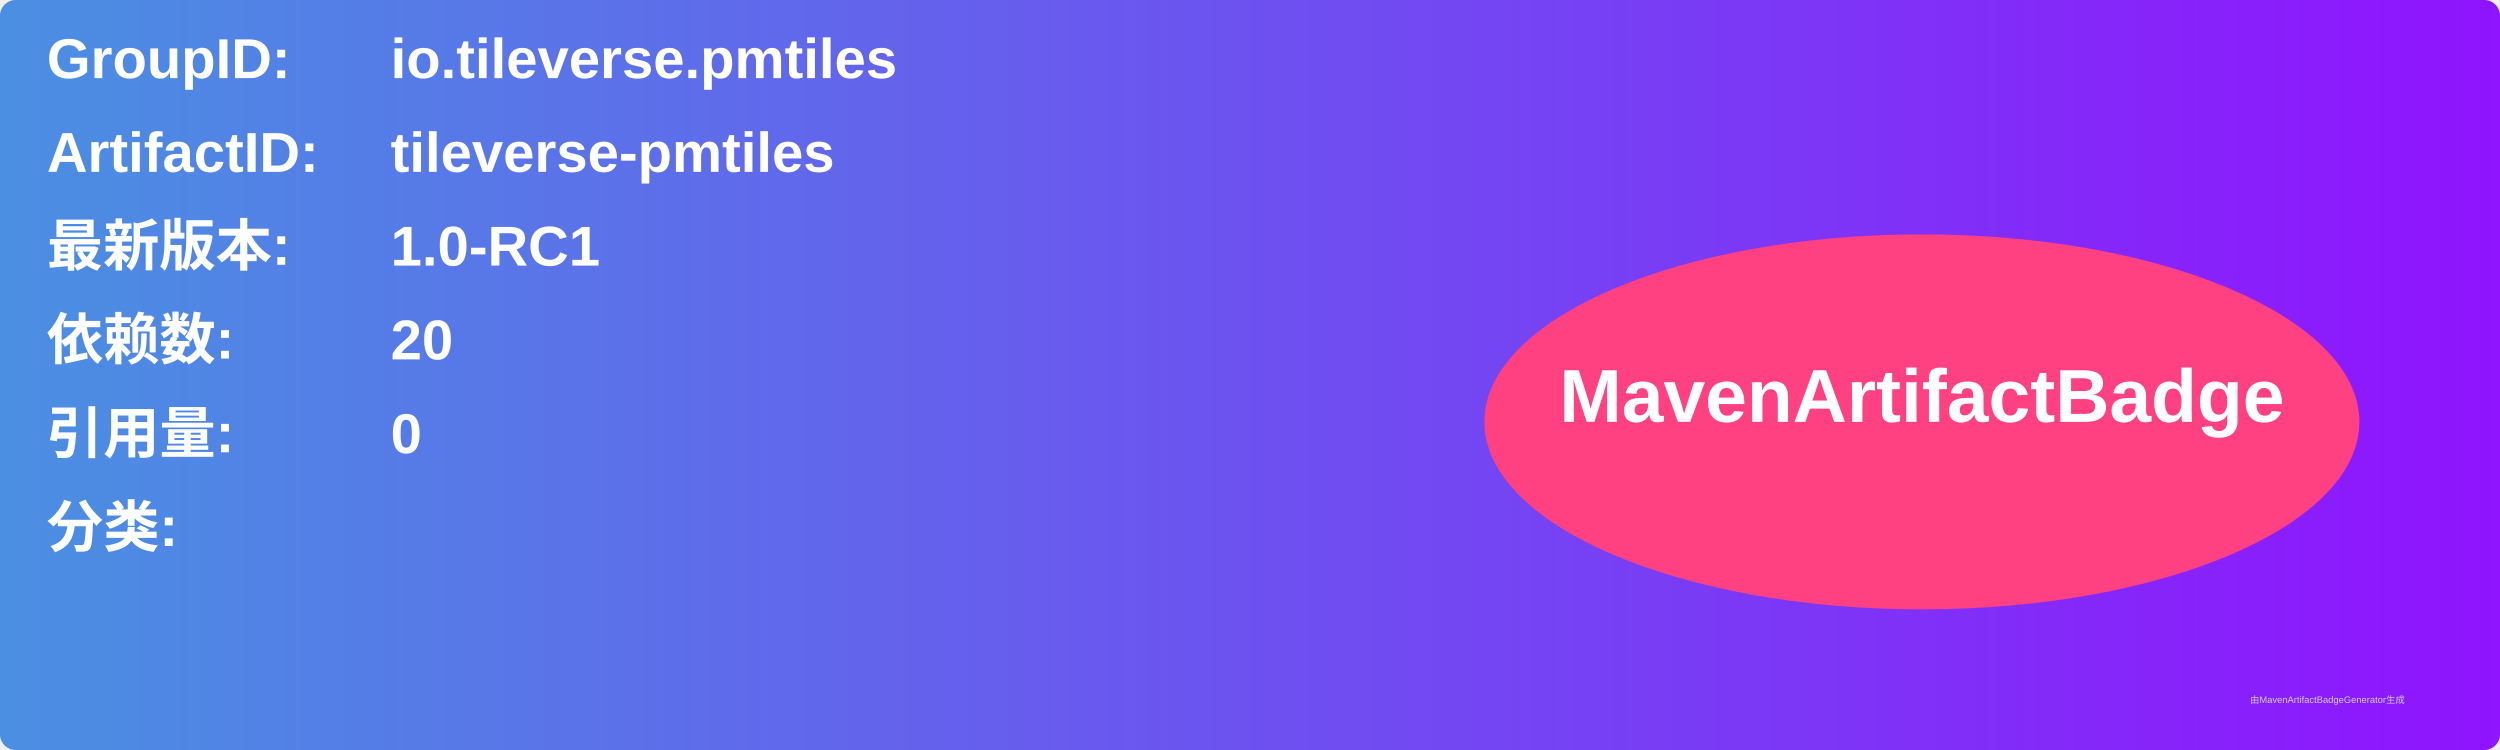
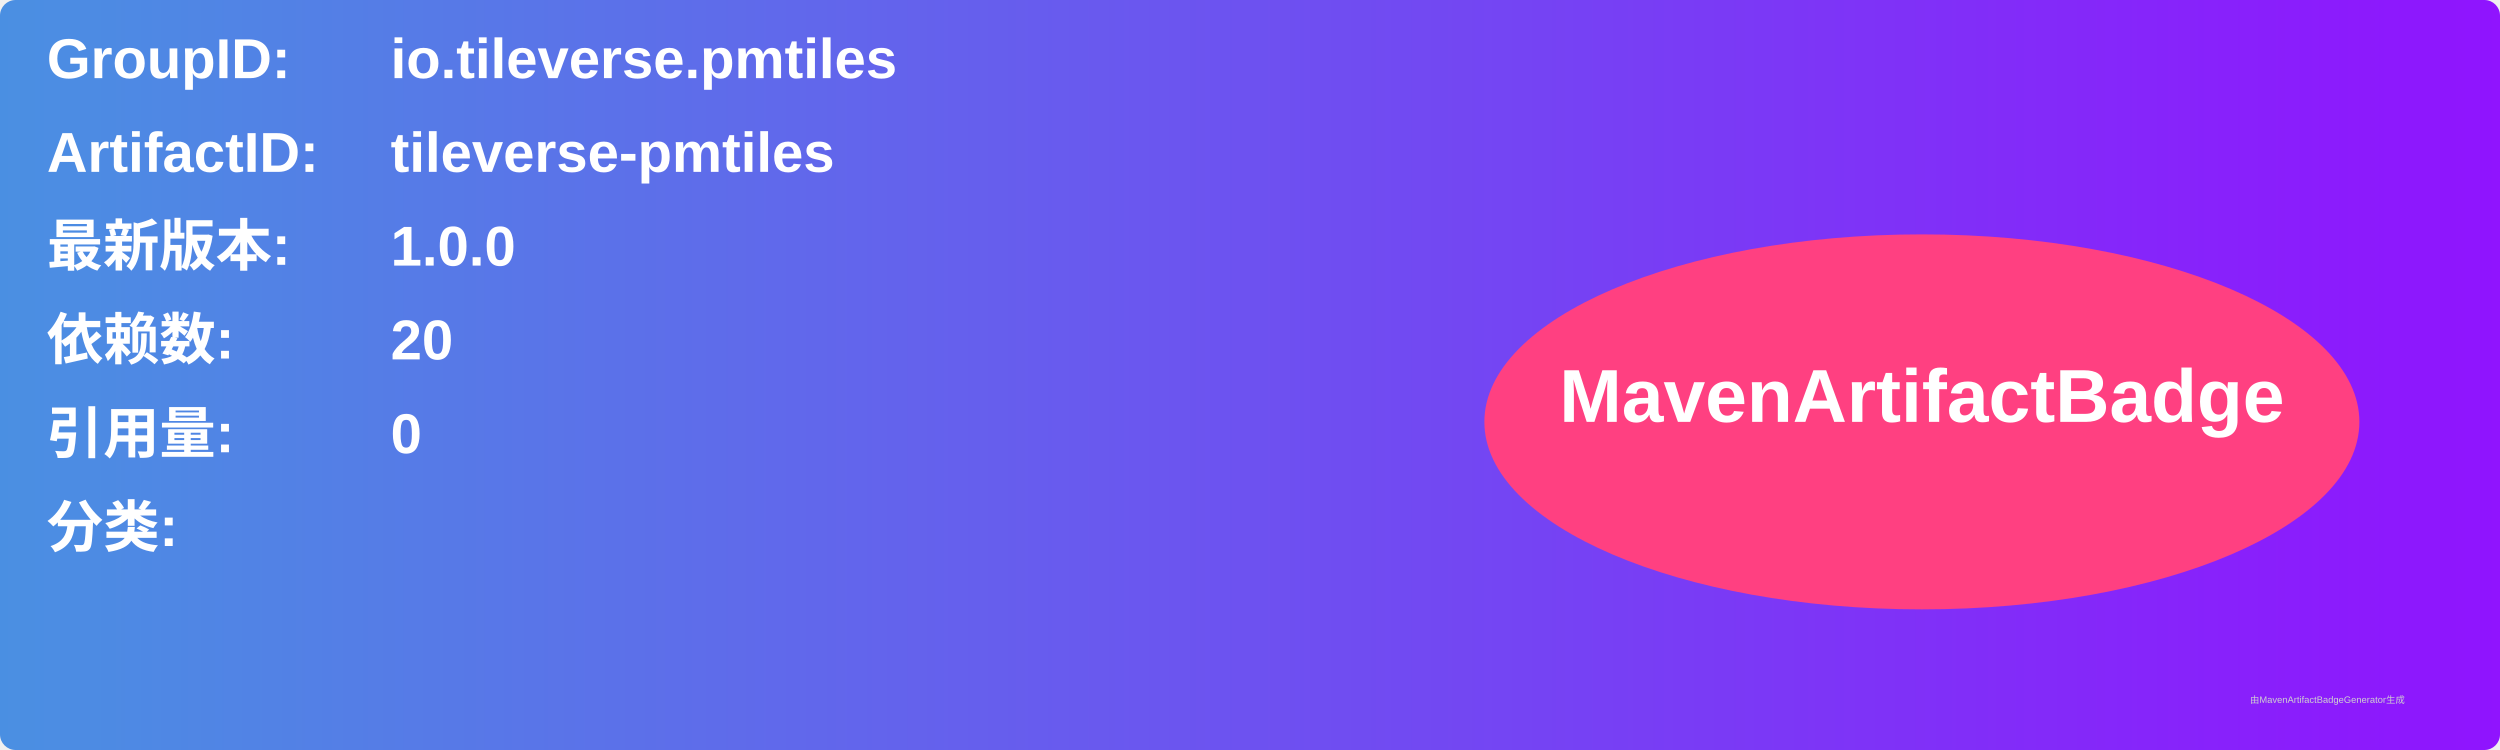
<svg xmlns="http://www.w3.org/2000/svg" width="800" height="240" viewBox="0 0 800 240">
  <linearGradient id="grad" x1="0%" y1="0%" x2="100%" y2="0%">
    <stop offset="0%" stop-color="#4a90e2" />
    <stop offset="100%" stop-color="#9013fe" />
  </linearGradient>
  <rect width="100%" height="100%" rx="5" ry="5" fill="url(#grad)" />
  <g transform="translate(15, 15)">
    <text x="0" y="10" font-family="Arial" font-size="18" fill="white" font-weight="bold" width="260">GroupID:</text>
    <text x="110" y="10" font-family="Arial" font-size="18" fill="white" font-weight="bold" width="460">io.tileverse.pmtiles</text>
    <text x="0" y="40" font-family="Arial" font-size="18" fill="white" font-weight="bold" width="260">ArtifactID:</text>
    <text x="110" y="40" font-family="Arial" font-size="18" fill="white" font-weight="bold" width="460">tileverse-pmtiles</text>
    <text x="0" y="70" font-family="Arial" font-size="18" fill="white" font-weight="bold">最新版本:</text>
    <text x="110" y="70" font-family="Arial" font-size="18" fill="white" font-weight="bold">
-       <tspan font-weight="bold">1.0-RC1</tspan>
+       <tspan font-weight="bold">1.0.0</tspan>
    </text>
    <text x="0" y="100" font-family="Arial" font-size="18" fill="white" font-weight="bold">依赖数: </text>
    <text x="110" y="100" font-family="Arial" font-size="18" fill="white">
      <tspan font-weight="bold">20</tspan>
    </text>
    <text x="0" y="130" font-family="Arial" font-size="18" fill="white" font-weight="bold">引用量: </text>
    <text x="110" y="130" font-family="Arial" font-size="18" fill="white">
      <tspan font-weight="bold">0</tspan>
    </text>
    <text x="0" y="160" font-family="Arial" font-size="18" fill="white" font-weight="bold">分类:</text>
    <text x="10" y="190" font-family="Arial" font-size="10" fill="white">
      <tspan font-weight="bold" />
    </text>
    <ellipse cx="600" cy="120" rx="140" ry="60" fill="#ff4081" />
    <text x="600" y="120" text-anchor="middle" font-family="Arial" font-size="24" fill="white" font-weight="bold">MavenArtifactBadge</text>
  </g>
  <text x="720" y="225" font-family="Arial" font-size="3" fill="#d0d0d0">由MavenArtifactBadgeGenerator生成</text>
</svg>
